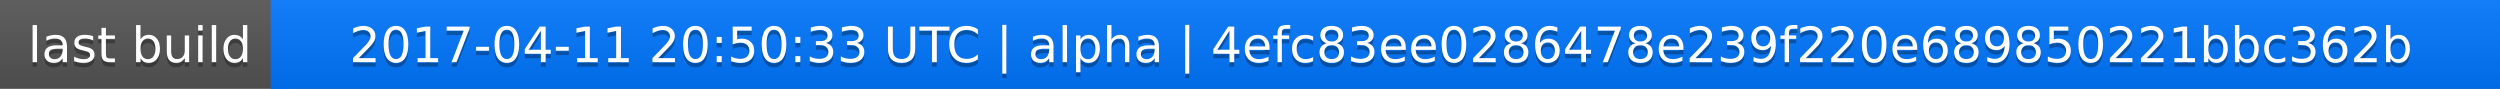
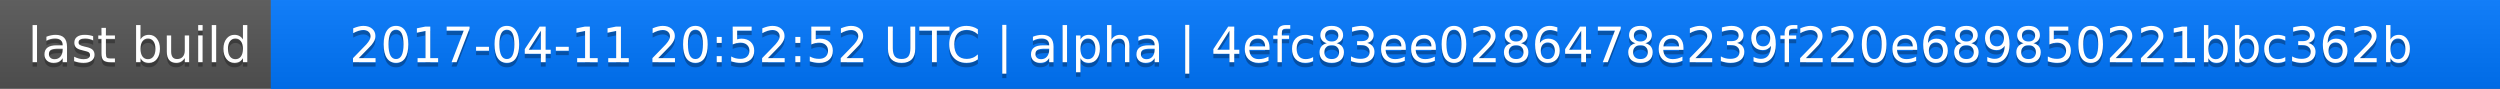
<svg xmlns="http://www.w3.org/2000/svg" width="563" height="20">
  <linearGradient id="a" x2="0" y2="100%">
    <stop offset="0" stop-color="#bbb" stop-opacity=".1" />
    <stop offset="1" stop-opacity=".1" />
  </linearGradient>
  <rect rx="0" width="563" height="20" fill="#555" />
  <rect rx="0" x="61" width="502" height="20" fill="#07f" />
  <path fill="#07f" d="M61 0h4v20h-4z" />
  <rect rx="0" width="563" height="20" fill="url(#a)" />
  <g fill="#fff" text-anchor="middle" font-family="DejaVu Sans,Verdana,Geneva,sans-serif" font-size="11">
    <text x="31.5" y="15" fill="#010101" fill-opacity=".3">last build</text>
    <text x="31.5" y="14">last build</text>
-     <text x="311" y="15" fill="#010101" fill-opacity=".3">2017-04-11 20:50:33 UTC | alpha | 4efc83ee0286478e239f220e689850221bbc362b</text>
-     <text x="311" y="14">2017-04-11 20:50:33 UTC | alpha | 4efc83ee0286478e239f220e689850221bbc362b</text>
+     <text x="311" y="15" fill="#010101" fill-opacity=".3">2017-04-11 20:52:52 UTC | alpha | 4efc83ee0286478e239f220e689850221bbc362b</text>
+     <text x="311" y="14">2017-04-11 20:52:52 UTC | alpha | 4efc83ee0286478e239f220e689850221bbc362b</text>
  </g>
</svg>
